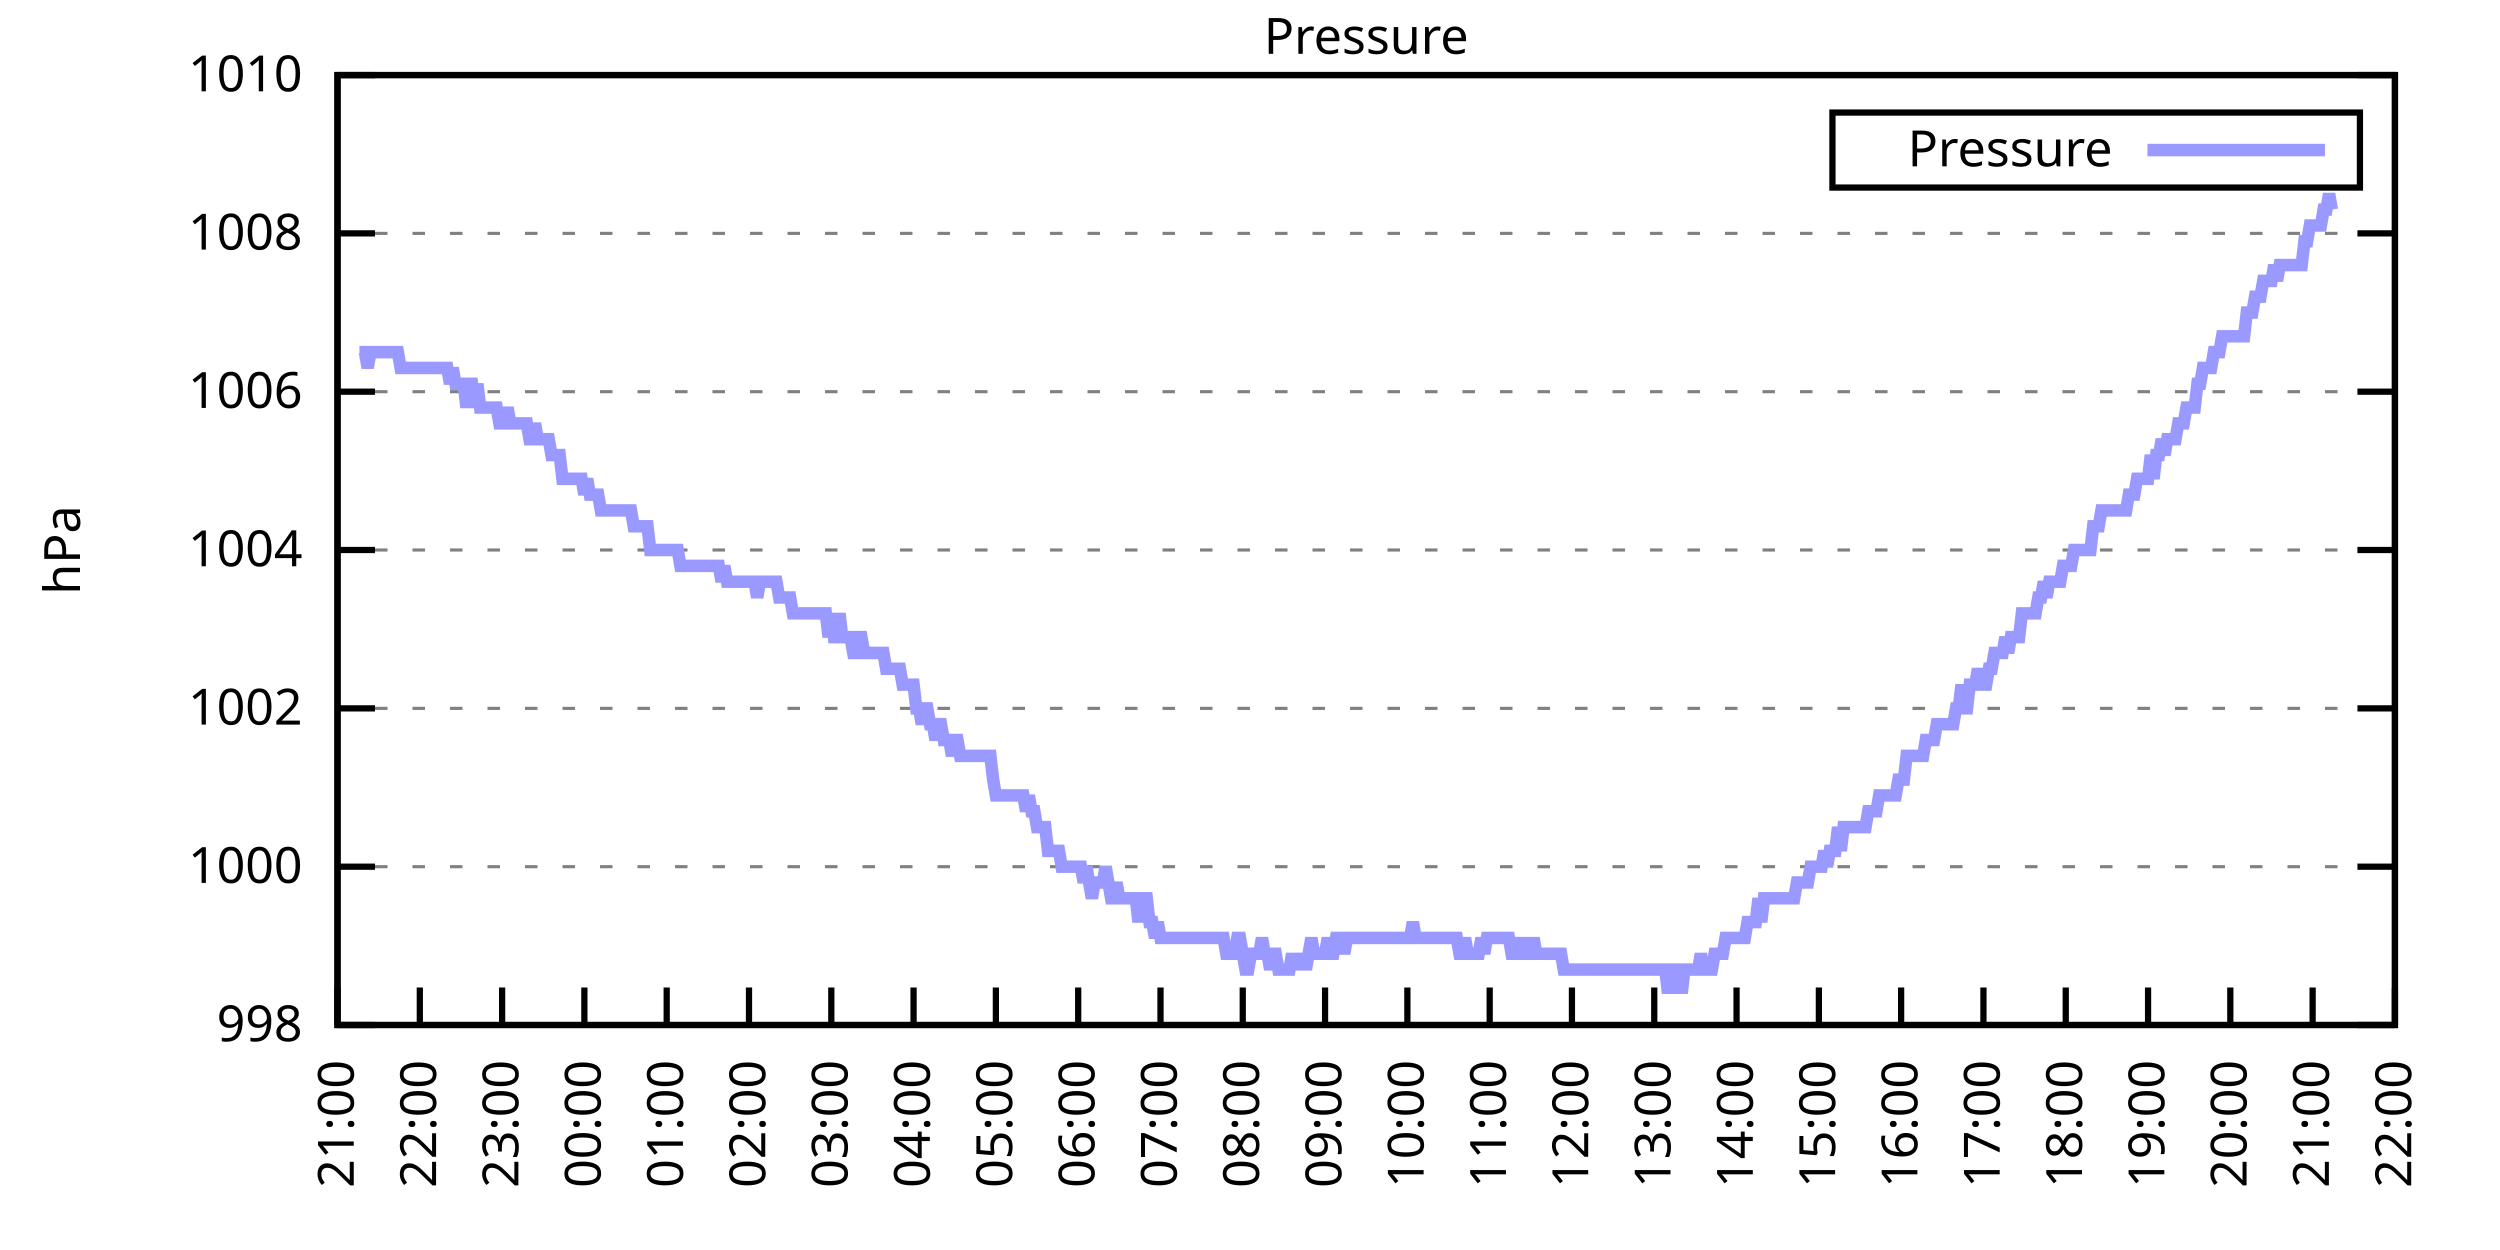
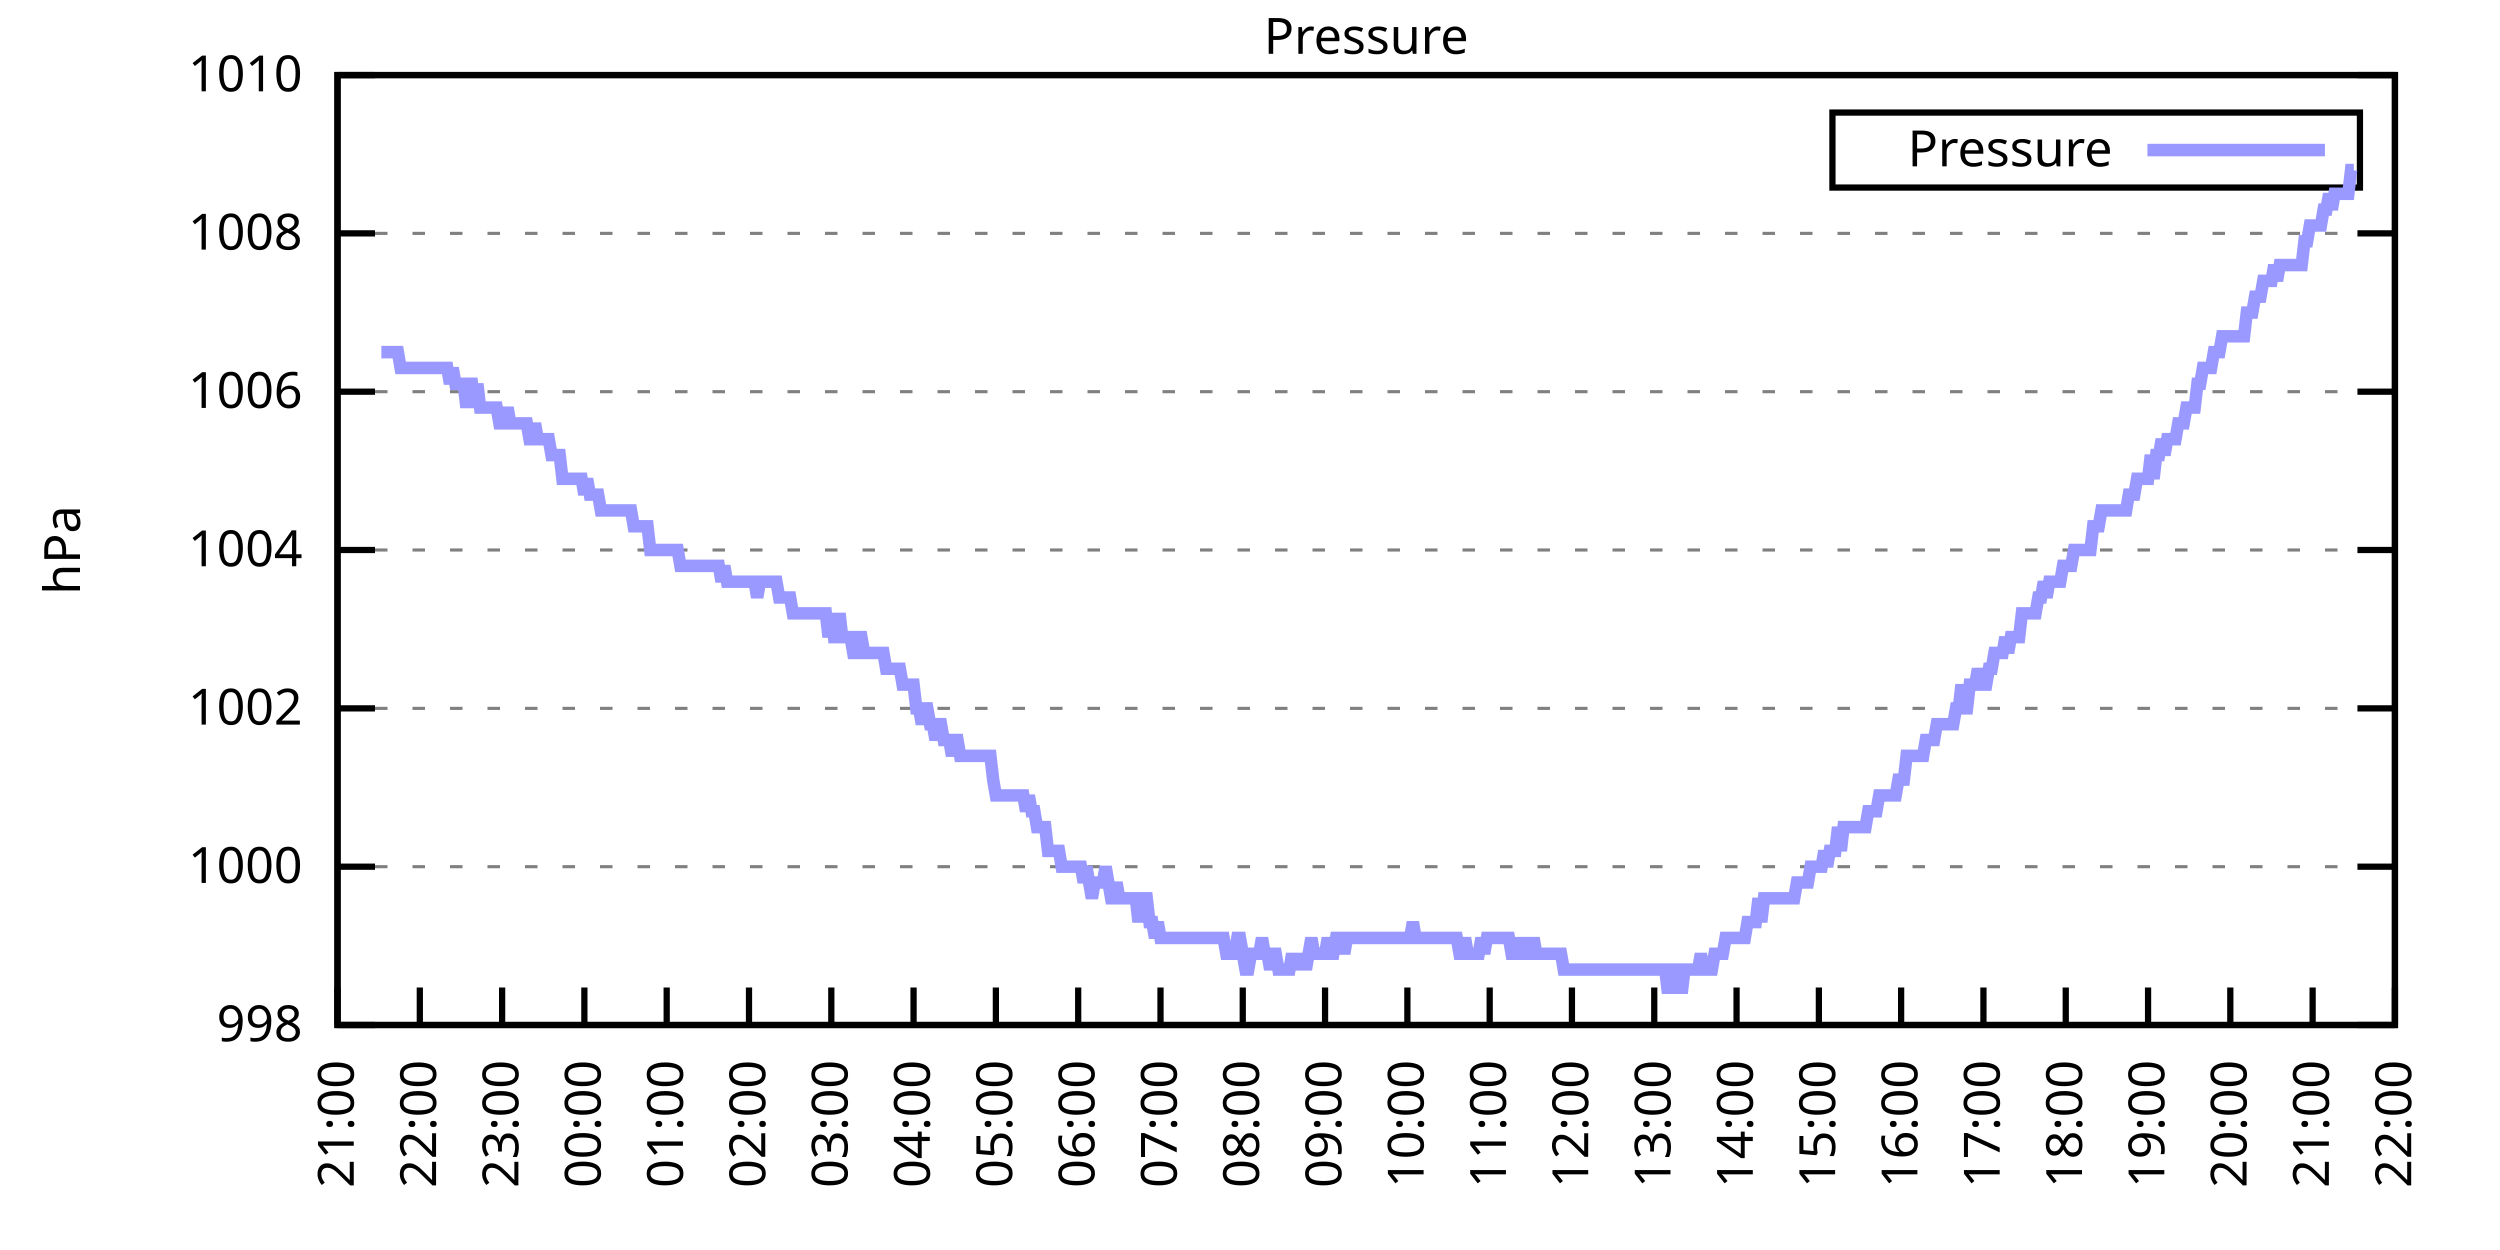
<svg xmlns="http://www.w3.org/2000/svg" xmlns:xlink="http://www.w3.org/1999/xlink" width="400" height="200" viewBox="0 0 400 200">
  <g id="gnuplot_canvas">
    <rect x="0" y="0" width="400" height="200" fill="none" />
    <defs>
      <circle id="gpDot" r="0.5" stroke-width="0.5" stroke="currentColor" />
      <path id="gpPt0" stroke-width="0.333" stroke="currentColor" d="M-1,0 h2 M0,-1 v2" />
      <path id="gpPt1" stroke-width="0.333" stroke="currentColor" d="M-1,-1 L1,1 M1,-1 L-1,1" />
      <path id="gpPt2" stroke-width="0.333" stroke="currentColor" d="M-1,0 L1,0 M0,-1 L0,1 M-1,-1 L1,1 M-1,1 L1,-1" />
      <rect id="gpPt3" stroke-width="0.333" stroke="currentColor" x="-1" y="-1" width="2" height="2" />
      <rect id="gpPt4" stroke-width="0.333" stroke="currentColor" fill="currentColor" x="-1" y="-1" width="2" height="2" />
      <circle id="gpPt5" stroke-width="0.333" stroke="currentColor" cx="0" cy="0" r="1" />
      <use xlink:href="#gpPt5" id="gpPt6" fill="currentColor" stroke="none" />
      <path id="gpPt7" stroke-width="0.333" stroke="currentColor" d="M0,-1.33 L-1.33,0.67 L1.33,0.67 z" />
      <use xlink:href="#gpPt7" id="gpPt8" fill="currentColor" stroke="none" />
      <use xlink:href="#gpPt7" id="gpPt9" stroke="currentColor" transform="rotate(180)" />
      <use xlink:href="#gpPt9" id="gpPt10" fill="currentColor" stroke="none" />
      <use xlink:href="#gpPt3" id="gpPt11" stroke="currentColor" transform="rotate(45)" />
      <use xlink:href="#gpPt11" id="gpPt12" fill="currentColor" stroke="none" />
      <path id="gpPt13" stroke-width="0.333" stroke="currentColor" d="M0,1.330 L1.265,0.411 L0.782,-1.067 L-0.782,-1.076 L-1.265,0.411 z" />
      <use xlink:href="#gpPt13" id="gpPt14" fill="currentColor" stroke="none" />
      <filter id="textbox" filterUnits="objectBoundingBox" x="0" y="0" height="1" width="1">
        <feFlood flood-color="white" flood-opacity="1" result="bgnd" />
        <feComposite in="SourceGraphic" in2="bgnd" operator="atop" />
      </filter>
      <filter id="greybox" filterUnits="objectBoundingBox" x="0" y="0" height="1" width="1">
        <feFlood flood-color="lightgrey" flood-opacity="1" result="grey" />
        <feComposite in="SourceGraphic" in2="grey" operator="atop" />
      </filter>
    </defs>
    <g fill="none" color="white" stroke="currentColor" stroke-width="1.00" stroke-linecap="butt" stroke-linejoin="miter">
</g>
    <g fill="none" color="black" stroke="currentColor" stroke-width="1.00" stroke-linecap="butt" stroke-linejoin="miter">
      <g stroke="none" shape-rendering="crispEdges">
        <polygon fill="rgb(255, 255, 255)" points="54.00,164.00 383.18,164.00 383.18,12.02 54.00,12.02 " />
      </g>
    </g>
    <g fill="none" color="black" stroke="currentColor" stroke-width="1.00" stroke-linecap="butt" stroke-linejoin="miter">
</g>
    <g fill="none" color="black" stroke="black" stroke-width="0.50" stroke-linecap="butt" stroke-linejoin="miter">
</g>
    <g fill="none" color="gray" stroke="currentColor" stroke-width="0.50" stroke-linecap="butt" stroke-linejoin="miter">
      <path stroke="gray" stroke-dasharray="2,4" class="gridline" d="M54.00,164.00 L383.19,164.00  " />
    </g>
    <g fill="none" color="gray" stroke="gray" stroke-width="1.00" stroke-linecap="butt" stroke-linejoin="miter">
</g>
    <g fill="none" color="black" stroke="currentColor" stroke-width="1.00" stroke-linecap="butt" stroke-linejoin="miter">
      <path stroke="black" d="M54.00,164.00 L60.00,164.00 M383.19,164.00 L377.19,164.00  " />
      <g transform="translate(48.40,166.60)" stroke="none" fill="black" font-family="Sans" font-size="8.00" text-anchor="end">
        <text>
          <tspan font-family="Sans"> 998</tspan>
        </text>
      </g>
    </g>
    <g fill="none" color="black" stroke="currentColor" stroke-width="1.00" stroke-linecap="butt" stroke-linejoin="miter">
</g>
    <g fill="none" color="black" stroke="black" stroke-width="0.50" stroke-linecap="butt" stroke-linejoin="miter">
</g>
    <g fill="none" color="gray" stroke="currentColor" stroke-width="0.50" stroke-linecap="butt" stroke-linejoin="miter">
      <path stroke="gray" stroke-dasharray="2,4" class="gridline" d="M54.00,138.67 L383.19,138.67  " />
    </g>
    <g fill="none" color="gray" stroke="gray" stroke-width="1.00" stroke-linecap="butt" stroke-linejoin="miter">
</g>
    <g fill="none" color="black" stroke="currentColor" stroke-width="1.00" stroke-linecap="butt" stroke-linejoin="miter">
      <path stroke="black" d="M54.00,138.67 L60.00,138.67 M383.19,138.67 L377.19,138.67  " />
      <g transform="translate(48.40,141.27)" stroke="none" fill="black" font-family="Sans" font-size="8.00" text-anchor="end">
        <text>
          <tspan font-family="Sans"> 1000</tspan>
        </text>
      </g>
    </g>
    <g fill="none" color="black" stroke="currentColor" stroke-width="1.00" stroke-linecap="butt" stroke-linejoin="miter">
</g>
    <g fill="none" color="black" stroke="black" stroke-width="0.50" stroke-linecap="butt" stroke-linejoin="miter">
</g>
    <g fill="none" color="gray" stroke="currentColor" stroke-width="0.50" stroke-linecap="butt" stroke-linejoin="miter">
      <path stroke="gray" stroke-dasharray="2,4" class="gridline" d="M54.00,113.34 L383.19,113.34  " />
    </g>
    <g fill="none" color="gray" stroke="gray" stroke-width="1.00" stroke-linecap="butt" stroke-linejoin="miter">
</g>
    <g fill="none" color="black" stroke="currentColor" stroke-width="1.00" stroke-linecap="butt" stroke-linejoin="miter">
      <path stroke="black" d="M54.00,113.34 L60.00,113.34 M383.19,113.34 L377.19,113.34  " />
      <g transform="translate(48.40,115.94)" stroke="none" fill="black" font-family="Sans" font-size="8.00" text-anchor="end">
        <text>
          <tspan font-family="Sans"> 1002</tspan>
        </text>
      </g>
    </g>
    <g fill="none" color="black" stroke="currentColor" stroke-width="1.00" stroke-linecap="butt" stroke-linejoin="miter">
</g>
    <g fill="none" color="black" stroke="black" stroke-width="0.50" stroke-linecap="butt" stroke-linejoin="miter">
</g>
    <g fill="none" color="gray" stroke="currentColor" stroke-width="0.50" stroke-linecap="butt" stroke-linejoin="miter">
      <path stroke="gray" stroke-dasharray="2,4" class="gridline" d="M54.00,88.00 L383.19,88.00  " />
    </g>
    <g fill="none" color="gray" stroke="gray" stroke-width="1.00" stroke-linecap="butt" stroke-linejoin="miter">
</g>
    <g fill="none" color="black" stroke="currentColor" stroke-width="1.00" stroke-linecap="butt" stroke-linejoin="miter">
      <path stroke="black" d="M54.00,88.00 L60.00,88.00 M383.19,88.00 L377.19,88.00  " />
      <g transform="translate(48.40,90.60)" stroke="none" fill="black" font-family="Sans" font-size="8.00" text-anchor="end">
        <text>
          <tspan font-family="Sans"> 1004</tspan>
        </text>
      </g>
    </g>
    <g fill="none" color="black" stroke="currentColor" stroke-width="1.00" stroke-linecap="butt" stroke-linejoin="miter">
</g>
    <g fill="none" color="black" stroke="black" stroke-width="0.50" stroke-linecap="butt" stroke-linejoin="miter">
</g>
    <g fill="none" color="gray" stroke="currentColor" stroke-width="0.50" stroke-linecap="butt" stroke-linejoin="miter">
      <path stroke="gray" stroke-dasharray="2,4" class="gridline" d="M54.00,62.67 L383.19,62.67  " />
    </g>
    <g fill="none" color="gray" stroke="gray" stroke-width="1.00" stroke-linecap="butt" stroke-linejoin="miter">
</g>
    <g fill="none" color="black" stroke="currentColor" stroke-width="1.00" stroke-linecap="butt" stroke-linejoin="miter">
      <path stroke="black" d="M54.00,62.67 L60.00,62.67 M383.19,62.67 L377.19,62.67  " />
      <g transform="translate(48.40,65.27)" stroke="none" fill="black" font-family="Sans" font-size="8.00" text-anchor="end">
        <text>
          <tspan font-family="Sans"> 1006</tspan>
        </text>
      </g>
    </g>
    <g fill="none" color="black" stroke="currentColor" stroke-width="1.00" stroke-linecap="butt" stroke-linejoin="miter">
</g>
    <g fill="none" color="black" stroke="black" stroke-width="0.50" stroke-linecap="butt" stroke-linejoin="miter">
</g>
    <g fill="none" color="gray" stroke="currentColor" stroke-width="0.50" stroke-linecap="butt" stroke-linejoin="miter">
      <path stroke="gray" stroke-dasharray="2,4" class="gridline" d="M54.00,37.34 L383.19,37.34  " />
    </g>
    <g fill="none" color="gray" stroke="gray" stroke-width="1.00" stroke-linecap="butt" stroke-linejoin="miter">
</g>
    <g fill="none" color="black" stroke="currentColor" stroke-width="1.00" stroke-linecap="butt" stroke-linejoin="miter">
      <path stroke="black" d="M54.00,37.34 L60.00,37.34 M383.19,37.34 L377.19,37.34  " />
      <g transform="translate(48.40,39.94)" stroke="none" fill="black" font-family="Sans" font-size="8.00" text-anchor="end">
        <text>
          <tspan font-family="Sans"> 1008</tspan>
        </text>
      </g>
    </g>
    <g fill="none" color="black" stroke="currentColor" stroke-width="1.00" stroke-linecap="butt" stroke-linejoin="miter">
</g>
    <g fill="none" color="black" stroke="black" stroke-width="0.50" stroke-linecap="butt" stroke-linejoin="miter">
</g>
    <g fill="none" color="gray" stroke="currentColor" stroke-width="0.50" stroke-linecap="butt" stroke-linejoin="miter">
      <path stroke="gray" stroke-dasharray="2,4" class="gridline" d="M54.00,12.01 L383.19,12.01  " />
    </g>
    <g fill="none" color="gray" stroke="gray" stroke-width="1.00" stroke-linecap="butt" stroke-linejoin="miter">
</g>
    <g fill="none" color="black" stroke="currentColor" stroke-width="1.00" stroke-linecap="butt" stroke-linejoin="miter">
      <path stroke="black" d="M54.00,12.01 L60.00,12.01 M383.19,12.01 L377.19,12.01  " />
      <g transform="translate(48.40,14.61)" stroke="none" fill="black" font-family="Sans" font-size="8.00" text-anchor="end">
        <text>
          <tspan font-family="Sans"> 1010</tspan>
        </text>
      </g>
    </g>
    <g fill="none" color="black" stroke="currentColor" stroke-width="1.00" stroke-linecap="butt" stroke-linejoin="miter">
      <path stroke="black" d="M54.00,164.00 L54.00,158.00  " />
      <g transform="translate(56.60,169.60) rotate(270.00)" stroke="none" fill="black" font-family="Sans" font-size="8.00" text-anchor="end">
        <text>
          <tspan font-family="Sans">21:00</tspan>
        </text>
      </g>
    </g>
    <g fill="none" color="black" stroke="currentColor" stroke-width="1.00" stroke-linecap="butt" stroke-linejoin="miter">
      <path stroke="black" d="M67.17,164.00 L67.17,158.00  " />
      <g transform="translate(69.77,169.60) rotate(270.00)" stroke="none" fill="black" font-family="Sans" font-size="8.00" text-anchor="end">
        <text>
          <tspan font-family="Sans">22:00</tspan>
        </text>
      </g>
    </g>
    <g fill="none" color="black" stroke="currentColor" stroke-width="1.00" stroke-linecap="butt" stroke-linejoin="miter">
      <path stroke="black" d="M80.34,164.00 L80.34,158.00  " />
      <g transform="translate(82.94,169.60) rotate(270.00)" stroke="none" fill="black" font-family="Sans" font-size="8.00" text-anchor="end">
        <text>
          <tspan font-family="Sans">23:00</tspan>
        </text>
      </g>
    </g>
    <g fill="none" color="black" stroke="currentColor" stroke-width="1.00" stroke-linecap="butt" stroke-linejoin="miter">
      <path stroke="black" d="M93.50,164.00 L93.50,158.00  " />
      <g transform="translate(96.10,169.60) rotate(270.00)" stroke="none" fill="black" font-family="Sans" font-size="8.00" text-anchor="end">
        <text>
          <tspan font-family="Sans">00:00</tspan>
        </text>
      </g>
    </g>
    <g fill="none" color="black" stroke="currentColor" stroke-width="1.00" stroke-linecap="butt" stroke-linejoin="miter">
      <path stroke="black" d="M106.67,164.00 L106.67,158.00  " />
      <g transform="translate(109.27,169.60) rotate(270.00)" stroke="none" fill="black" font-family="Sans" font-size="8.00" text-anchor="end">
        <text>
          <tspan font-family="Sans">01:00</tspan>
        </text>
      </g>
    </g>
    <g fill="none" color="black" stroke="currentColor" stroke-width="1.00" stroke-linecap="butt" stroke-linejoin="miter">
      <path stroke="black" d="M119.84,164.00 L119.84,158.00  " />
      <g transform="translate(122.44,169.60) rotate(270.00)" stroke="none" fill="black" font-family="Sans" font-size="8.00" text-anchor="end">
        <text>
          <tspan font-family="Sans">02:00</tspan>
        </text>
      </g>
    </g>
    <g fill="none" color="black" stroke="currentColor" stroke-width="1.00" stroke-linecap="butt" stroke-linejoin="miter">
      <path stroke="black" d="M133.01,164.00 L133.01,158.00  " />
      <g transform="translate(135.61,169.60) rotate(270.00)" stroke="none" fill="black" font-family="Sans" font-size="8.00" text-anchor="end">
        <text>
          <tspan font-family="Sans">03:00</tspan>
        </text>
      </g>
    </g>
    <g fill="none" color="black" stroke="currentColor" stroke-width="1.00" stroke-linecap="butt" stroke-linejoin="miter">
      <path stroke="black" d="M146.17,164.00 L146.17,158.00  " />
      <g transform="translate(148.77,169.60) rotate(270.00)" stroke="none" fill="black" font-family="Sans" font-size="8.00" text-anchor="end">
        <text>
          <tspan font-family="Sans">04:00</tspan>
        </text>
      </g>
    </g>
    <g fill="none" color="black" stroke="currentColor" stroke-width="1.00" stroke-linecap="butt" stroke-linejoin="miter">
      <path stroke="black" d="M159.34,164.00 L159.34,158.00  " />
      <g transform="translate(161.94,169.60) rotate(270.00)" stroke="none" fill="black" font-family="Sans" font-size="8.00" text-anchor="end">
        <text>
          <tspan font-family="Sans">05:00</tspan>
        </text>
      </g>
    </g>
    <g fill="none" color="black" stroke="currentColor" stroke-width="1.00" stroke-linecap="butt" stroke-linejoin="miter">
      <path stroke="black" d="M172.51,164.00 L172.51,158.00  " />
      <g transform="translate(175.11,169.60) rotate(270.00)" stroke="none" fill="black" font-family="Sans" font-size="8.00" text-anchor="end">
        <text>
          <tspan font-family="Sans">06:00</tspan>
        </text>
      </g>
    </g>
    <g fill="none" color="black" stroke="currentColor" stroke-width="1.00" stroke-linecap="butt" stroke-linejoin="miter">
      <path stroke="black" d="M185.68,164.00 L185.68,158.00  " />
      <g transform="translate(188.28,169.60) rotate(270.00)" stroke="none" fill="black" font-family="Sans" font-size="8.00" text-anchor="end">
        <text>
          <tspan font-family="Sans">07:00</tspan>
        </text>
      </g>
    </g>
    <g fill="none" color="black" stroke="currentColor" stroke-width="1.00" stroke-linecap="butt" stroke-linejoin="miter">
      <path stroke="black" d="M198.84,164.00 L198.84,158.00  " />
      <g transform="translate(201.44,169.60) rotate(270.00)" stroke="none" fill="black" font-family="Sans" font-size="8.00" text-anchor="end">
        <text>
          <tspan font-family="Sans">08:00</tspan>
        </text>
      </g>
    </g>
    <g fill="none" color="black" stroke="currentColor" stroke-width="1.00" stroke-linecap="butt" stroke-linejoin="miter">
      <path stroke="black" d="M212.01,164.00 L212.01,158.00  " />
      <g transform="translate(214.61,169.60) rotate(270.00)" stroke="none" fill="black" font-family="Sans" font-size="8.00" text-anchor="end">
        <text>
          <tspan font-family="Sans">09:00</tspan>
        </text>
      </g>
    </g>
    <g fill="none" color="black" stroke="currentColor" stroke-width="1.00" stroke-linecap="butt" stroke-linejoin="miter">
      <path stroke="black" d="M225.18,164.00 L225.18,158.00  " />
      <g transform="translate(227.78,169.60) rotate(270.00)" stroke="none" fill="black" font-family="Sans" font-size="8.00" text-anchor="end">
        <text>
          <tspan font-family="Sans">10:00</tspan>
        </text>
      </g>
    </g>
    <g fill="none" color="black" stroke="currentColor" stroke-width="1.00" stroke-linecap="butt" stroke-linejoin="miter">
      <path stroke="black" d="M238.35,164.00 L238.35,158.00  " />
      <g transform="translate(240.95,169.60) rotate(270.00)" stroke="none" fill="black" font-family="Sans" font-size="8.00" text-anchor="end">
        <text>
          <tspan font-family="Sans">11:00</tspan>
        </text>
      </g>
    </g>
    <g fill="none" color="black" stroke="currentColor" stroke-width="1.00" stroke-linecap="butt" stroke-linejoin="miter">
      <path stroke="black" d="M251.51,164.00 L251.51,158.00  " />
      <g transform="translate(254.11,169.60) rotate(270.00)" stroke="none" fill="black" font-family="Sans" font-size="8.00" text-anchor="end">
        <text>
          <tspan font-family="Sans">12:00</tspan>
        </text>
      </g>
    </g>
    <g fill="none" color="black" stroke="currentColor" stroke-width="1.00" stroke-linecap="butt" stroke-linejoin="miter">
      <path stroke="black" d="M264.68,164.00 L264.68,158.00  " />
      <g transform="translate(267.28,169.60) rotate(270.00)" stroke="none" fill="black" font-family="Sans" font-size="8.00" text-anchor="end">
        <text>
          <tspan font-family="Sans">13:00</tspan>
        </text>
      </g>
    </g>
    <g fill="none" color="black" stroke="currentColor" stroke-width="1.00" stroke-linecap="butt" stroke-linejoin="miter">
      <path stroke="black" d="M277.85,164.00 L277.85,158.00  " />
      <g transform="translate(280.45,169.60) rotate(270.00)" stroke="none" fill="black" font-family="Sans" font-size="8.00" text-anchor="end">
        <text>
          <tspan font-family="Sans">14:00</tspan>
        </text>
      </g>
    </g>
    <g fill="none" color="black" stroke="currentColor" stroke-width="1.00" stroke-linecap="butt" stroke-linejoin="miter">
      <path stroke="black" d="M291.02,164.00 L291.02,158.00  " />
      <g transform="translate(293.62,169.60) rotate(270.00)" stroke="none" fill="black" font-family="Sans" font-size="8.00" text-anchor="end">
        <text>
          <tspan font-family="Sans">15:00</tspan>
        </text>
      </g>
    </g>
    <g fill="none" color="black" stroke="currentColor" stroke-width="1.00" stroke-linecap="butt" stroke-linejoin="miter">
      <path stroke="black" d="M304.18,164.00 L304.18,158.00  " />
      <g transform="translate(306.78,169.60) rotate(270.00)" stroke="none" fill="black" font-family="Sans" font-size="8.00" text-anchor="end">
        <text>
          <tspan font-family="Sans">16:00</tspan>
        </text>
      </g>
    </g>
    <g fill="none" color="black" stroke="currentColor" stroke-width="1.00" stroke-linecap="butt" stroke-linejoin="miter">
      <path stroke="black" d="M317.35,164.00 L317.35,158.00  " />
      <g transform="translate(319.95,169.60) rotate(270.00)" stroke="none" fill="black" font-family="Sans" font-size="8.00" text-anchor="end">
        <text>
          <tspan font-family="Sans">17:00</tspan>
        </text>
      </g>
    </g>
    <g fill="none" color="black" stroke="currentColor" stroke-width="1.00" stroke-linecap="butt" stroke-linejoin="miter">
      <path stroke="black" d="M330.52,164.00 L330.52,158.00  " />
      <g transform="translate(333.12,169.60) rotate(270.00)" stroke="none" fill="black" font-family="Sans" font-size="8.00" text-anchor="end">
        <text>
          <tspan font-family="Sans">18:00</tspan>
        </text>
      </g>
    </g>
    <g fill="none" color="black" stroke="currentColor" stroke-width="1.00" stroke-linecap="butt" stroke-linejoin="miter">
      <path stroke="black" d="M343.69,164.00 L343.69,158.00  " />
      <g transform="translate(346.29,169.60) rotate(270.00)" stroke="none" fill="black" font-family="Sans" font-size="8.00" text-anchor="end">
        <text>
          <tspan font-family="Sans">19:00</tspan>
        </text>
      </g>
    </g>
    <g fill="none" color="black" stroke="currentColor" stroke-width="1.00" stroke-linecap="butt" stroke-linejoin="miter">
      <path stroke="black" d="M356.85,164.00 L356.85,158.00  " />
      <g transform="translate(359.45,169.60) rotate(270.00)" stroke="none" fill="black" font-family="Sans" font-size="8.00" text-anchor="end">
        <text>
          <tspan font-family="Sans">20:00</tspan>
        </text>
      </g>
    </g>
    <g fill="none" color="black" stroke="currentColor" stroke-width="1.00" stroke-linecap="butt" stroke-linejoin="miter">
      <path stroke="black" d="M370.02,164.00 L370.02,158.00  " />
      <g transform="translate(372.62,169.60) rotate(270.00)" stroke="none" fill="black" font-family="Sans" font-size="8.00" text-anchor="end">
        <text>
          <tspan font-family="Sans">21:00</tspan>
        </text>
      </g>
    </g>
    <g fill="none" color="black" stroke="currentColor" stroke-width="1.00" stroke-linecap="butt" stroke-linejoin="miter">
      <path stroke="black" d="M383.19,164.00 L383.19,158.00  " />
      <g transform="translate(385.79,169.60) rotate(270.00)" stroke="none" fill="black" font-family="Sans" font-size="8.00" text-anchor="end">
        <text>
          <tspan font-family="Sans">22:00</tspan>
        </text>
      </g>
    </g>
    <g fill="none" color="black" stroke="currentColor" stroke-width="1.00" stroke-linecap="butt" stroke-linejoin="miter">
</g>
    <g fill="none" color="black" stroke="currentColor" stroke-width="1.00" stroke-linecap="butt" stroke-linejoin="miter">
      <path stroke="black" d="M54.00,12.01 L54.00,164.00 L383.19,164.00 L383.19,12.01 L54.00,12.01 Z  " />
    </g>
    <g fill="none" color="black" stroke="currentColor" stroke-width="1.00" stroke-linecap="butt" stroke-linejoin="miter">
</g>
    <g fill="none" color="black" stroke="currentColor" stroke-width="1.00" stroke-linecap="butt" stroke-linejoin="miter">
      <path stroke="black" d="M293.19,30.01 L293.19,18.01 L377.59,18.01 L377.59,30.01 L293.19,30.01 Z  " />
    </g>
    <g id="Pressure_plot_1">
      <g fill="none" color="white" stroke="black" stroke-width="2.00" stroke-linecap="butt" stroke-linejoin="miter">
</g>
      <g fill="none" color="black" stroke="currentColor" stroke-width="2.00" stroke-linecap="butt" stroke-linejoin="miter">
        <g transform="translate(337.99,26.61)" stroke="none" fill="black" font-family="Sans" font-size="8.00" text-anchor="end">
          <text>
            <tspan font-family="Sans">Pressure</tspan>
          </text>
        </g>
      </g>
      <g fill="none" color="black" stroke="currentColor" stroke-width="2.00" stroke-linecap="butt" stroke-linejoin="miter">
-         <path stroke="rgb(153, 153, 255)" d="M343.59,24.01 L371.99,24.01 M57.51,56.34 L57.95,56.34 L58.39,56.34 L58.83,58.87 L59.27,56.34 L59.71,56.34   L60.14,56.34 L60.58,56.34 L61.02,56.34 L61.46,56.34 L61.90,56.34 L62.34,56.34 L62.78,56.34 L63.22,56.34   L63.66,56.34 L64.10,58.87 L64.53,58.87 L64.97,58.87 L65.41,58.87 L65.85,58.87 L66.29,58.87 L66.73,58.87   L67.17,58.87 L67.61,58.87 L68.05,58.87 L68.48,58.87 L68.92,58.87 L69.36,58.87 L69.80,58.87 L70.24,58.87   L70.68,58.87 L71.12,58.87 L71.56,58.87 L72.00,61.41 L72.43,58.87 L72.87,61.41 L73.31,61.41 L73.75,61.41   L74.19,61.41 L74.63,65.21 L75.07,61.41 L75.51,61.41 L75.95,65.21 L76.38,61.41 L76.82,65.21 L77.26,65.21   L77.70,65.21 L78.14,65.21 L78.58,65.21 L79.02,65.21 L79.46,65.21 L79.90,67.74 L80.34,67.74 L80.77,67.74   L81.21,65.21 L81.65,67.74 L82.09,67.74 L82.53,67.74 L82.97,67.74 L83.41,67.74 L83.85,67.74 L84.29,67.74   L84.72,70.27 L85.16,70.27 L85.60,67.74 L86.04,70.27 L86.48,70.27 L86.92,70.27 L87.36,70.27 L87.80,70.27   L88.24,72.81 L88.67,72.81 L89.11,72.81 L89.55,72.81 L89.99,76.61 L90.43,76.61 L90.87,76.61 L91.31,76.61   L91.75,76.61 L92.19,76.61 L92.62,76.61 L93.06,76.61 L93.50,79.14 L93.94,76.61 L94.38,79.14 L94.82,79.14   L95.26,79.14 L95.70,79.14 L96.14,81.67 L96.58,81.67 L97.01,81.67 L97.45,81.67 L97.89,81.67 L98.33,81.67   L98.77,81.67 L99.21,81.67 L99.65,81.67 L100.09,81.67 L100.53,81.67 L100.96,81.67 L101.40,84.21 L101.84,84.21   L102.28,84.21 L102.72,84.21 L103.16,84.21 L103.60,84.21 L104.04,88.00 L104.48,88.00 L104.91,88.00 L105.35,88.00   L105.79,88.00 L106.23,88.00 L106.67,88.00 L107.11,88.00 L107.55,88.00 L107.99,88.00 L108.43,88.00 L108.87,90.54   L109.30,90.54 L109.74,90.54 L110.18,90.54 L110.62,90.54 L111.06,90.54 L111.50,90.54 L111.94,90.54 L112.38,90.54   L112.82,90.54 L113.25,90.54 L113.69,90.54 L114.13,90.54 L114.57,90.54 L115.01,90.54 L115.45,93.07 L115.89,90.54   L116.33,93.07 L116.77,93.07 L117.20,93.07 L117.64,93.07 L118.08,93.07 L118.52,93.07 L118.96,93.07 L119.40,93.07   L119.84,93.07 L120.28,93.07 L120.72,93.07 L121.15,95.60 L121.59,93.07 L122.03,93.07 L122.47,93.07 L122.91,93.07   L123.35,93.07 L123.79,93.07 L124.23,93.07 L124.67,95.60 L125.11,95.60 L125.54,95.60 L125.98,95.60 L126.42,95.60   L126.86,98.14 L127.30,98.14 L127.74,98.14 L128.18,98.14 L128.62,98.14 L129.06,98.14 L129.49,98.14 L129.93,98.14   L130.37,98.14 L130.81,98.14 L131.25,98.14 L131.69,98.14 L132.13,98.14 L132.57,101.94 L133.01,98.14 L133.44,101.94   L133.88,101.94 L134.32,98.14 L134.76,101.94 L135.20,101.94 L135.64,101.94 L136.08,101.94 L136.52,104.47 L136.96,104.47   L137.39,101.94 L137.83,101.94 L138.27,104.47 L138.71,104.47 L139.15,104.47 L139.59,104.47 L140.03,104.47 L140.47,104.47   L140.91,104.47 L141.35,104.47 L141.78,107.00 L142.22,107.00 L142.66,107.00 L143.10,107.00 L143.54,107.00 L143.98,107.00   L144.42,109.54 L144.86,109.54 L145.30,109.54 L145.73,109.54 L146.17,109.54 L146.61,113.34 L147.05,113.34 L147.49,115.87   L147.93,113.34 L148.37,113.34 L148.81,115.87 L149.25,115.87 L149.68,118.40 L150.12,115.87 L150.56,115.87 L151.00,118.40   L151.44,118.40 L151.88,118.40 L152.32,120.94 L152.76,118.40 L153.20,118.40 L153.63,120.94 L154.07,120.94 L154.51,120.94   L154.95,120.94 L155.39,120.94 L155.83,120.94 L156.27,120.94 L156.71,120.94 L157.15,120.94 L157.59,120.94 L158.02,120.94   L158.46,120.94 L158.90,124.74 L159.34,127.27 L159.78,127.27 L160.22,127.27 L160.66,127.27 L161.10,127.27 L161.54,127.27   L161.97,127.27 L162.41,127.27 L162.85,127.27 L163.29,127.27 L163.73,127.27 L164.17,129.80 L164.61,127.27 L165.05,129.80   L165.49,129.80 L165.92,132.34 L166.36,132.34 L166.80,132.34 L167.24,132.34 L167.68,136.14 L168.12,136.14 L168.56,136.14   L169.00,136.14 L169.44,136.14 L169.87,138.67 L170.31,138.67 L170.75,138.67 L171.19,138.67 L171.63,138.67 L172.07,138.67   L172.51,138.67 L172.95,138.67 L173.39,141.20 L173.83,138.67 L174.26,141.20 L174.70,143.73 L175.14,141.20 L175.58,141.20   L176.02,141.20 L176.46,141.20 L176.90,138.67 L177.34,141.20 L177.78,143.73 L178.21,143.73 L178.65,141.20 L179.09,143.73   L179.53,143.73 L179.97,143.73 L180.41,143.73 L180.85,143.73 L181.29,143.73 L181.73,143.73 L182.16,147.53 L182.60,143.73   L183.04,143.73 L183.48,143.73 L183.92,147.53 L184.36,147.53 L184.80,150.07 L185.24,147.53 L185.68,150.07 L186.11,150.07   L186.55,150.07 L186.99,150.07 L187.43,150.07 L187.87,150.07 L188.31,150.07 L188.75,150.07 L189.19,150.07 L189.63,150.07   L190.07,150.07 L190.50,150.07 L190.94,150.07 L191.38,150.07 L191.82,150.07 L192.26,150.07 L192.70,150.07 L193.14,150.07   L193.58,150.07 L194.02,150.07 L194.45,150.07 L194.89,150.07 L195.33,150.07 L195.77,150.07 L196.21,152.60 L196.65,152.60   L197.09,152.60 L197.53,152.60 L197.97,150.07 L198.40,150.07 L198.84,152.60 L199.28,155.13 L199.72,155.13 L200.16,152.60   L200.60,152.60 L201.04,152.60 L201.48,152.60 L201.92,150.07 L202.35,152.60 L202.79,152.60 L203.23,155.13 L203.67,152.60   L204.11,152.60 L204.55,155.13 L204.99,155.13 L205.43,155.13 L205.87,155.13 L206.31,155.13 L206.74,152.60 L207.18,155.13   L207.62,152.60 L208.06,155.13 L208.50,152.60 L208.94,155.13 L209.38,152.60 L209.82,150.07 L210.26,152.60 L210.69,152.60   L211.13,152.60 L211.57,152.60 L212.01,152.60 L212.45,150.07 L212.89,152.60 L213.33,152.60 L213.77,150.07 L214.21,150.07   L214.64,150.07 L215.08,152.60 L215.52,150.07 L215.96,150.07 L216.40,150.07 L216.84,150.07 L217.28,150.07 L217.72,150.07   L218.16,150.07 L218.60,150.07 L219.03,150.07 L219.47,150.07 L219.91,150.07 L220.35,150.07 L220.79,150.07 L221.23,150.07   L221.67,150.07 L222.11,150.07 L222.55,150.07 L222.98,150.07 L223.42,150.07 L223.86,150.07 L224.30,150.07 L224.74,150.07   L225.18,150.07 L225.62,150.07 L226.06,147.53 L226.50,150.07 L226.93,150.07 L227.37,150.07 L227.81,150.07 L228.25,150.07   L228.69,150.07 L229.13,150.07 L229.57,150.07 L230.01,150.07 L230.45,150.07 L230.88,150.07 L231.32,150.07 L231.76,150.07   L232.20,150.07 L232.64,150.07 L233.08,150.07 L233.52,152.60 L233.96,152.60 L234.40,150.07 L234.84,152.60 L235.27,152.60   L235.71,152.60 L236.15,152.60 L236.59,152.60 L237.03,150.07 L237.47,152.60 L237.91,150.07 L238.35,150.07 L238.79,150.07   L239.22,150.07 L239.66,150.07 L240.10,150.07 L240.54,150.07 L240.98,150.07 L241.42,150.07 L241.86,152.60 L242.30,152.60   L242.74,150.07 L243.17,152.60 L243.61,152.60 L244.05,150.07 L244.49,152.60 L244.93,152.60 L245.37,150.07 L245.81,152.60   L246.25,152.60 L246.69,152.60 L247.12,152.60 L247.56,152.60 L248.00,152.60 L248.44,152.60 L248.88,152.60 L249.32,152.60   L249.76,152.60 L250.20,155.13 L250.64,155.13 L251.08,155.13 L251.51,155.13 L251.95,155.13 L252.39,155.13 L252.83,155.13   L253.27,155.13 L253.71,155.13 L254.15,155.13 L254.59,155.13 L255.03,155.13 L255.46,155.13 L255.90,155.13 L256.34,155.13   L256.78,155.13 L257.22,155.13 L257.66,155.13 L258.10,155.13 L258.54,155.13 L258.98,155.13 L259.41,155.13 L259.85,155.13   L260.29,155.13 L260.73,155.13 L261.17,155.13 L261.61,155.13 L262.05,155.13 L262.49,155.13 L262.93,155.13 L263.36,155.13   L263.80,155.13 L264.24,155.13 L264.68,155.13 L265.12,155.13 L265.56,155.13 L266.00,155.13 L266.44,155.13 L266.88,158.93   L267.32,155.13 L267.75,158.93 L268.19,155.13 L268.63,155.13 L269.07,158.93 L269.51,155.13 L269.95,155.13 L270.39,155.13   L270.83,155.13 L271.27,155.13 L271.70,155.13 L272.14,152.60 L272.58,155.13 L273.02,155.13 L273.46,155.13 L273.90,155.13   L274.34,152.60 L274.78,152.60 L275.22,152.60 L275.65,152.60 L276.09,150.07 L276.53,150.07 L276.97,150.07 L277.41,150.07   L277.85,150.07 L278.29,150.07 L278.73,150.07 L279.17,150.07 L279.60,147.53 L280.04,147.53 L280.48,147.53 L280.92,147.53   L281.36,143.73 L281.80,147.53 L282.24,143.73 L282.68,143.73 L283.12,143.73 L283.56,143.73 L283.99,143.73 L284.43,143.73   L284.87,143.73 L285.31,143.73 L285.75,143.73 L286.19,143.73 L286.63,143.73 L287.07,143.73 L287.51,141.20 L287.94,141.20   L288.38,141.20 L288.82,141.20 L289.26,141.20 L289.70,138.67 L290.14,138.67 L290.58,138.67 L291.02,138.67 L291.46,138.67   L291.89,136.14 L292.33,138.67 L292.77,136.14 L293.21,136.14 L293.65,136.14 L294.09,132.34 L294.53,136.14 L294.97,132.34   L295.41,132.34 L295.84,132.34 L296.28,132.34 L296.72,132.34 L297.16,132.34 L297.60,132.34 L298.04,132.34 L298.48,132.34   L298.92,129.80 L299.36,129.80 L299.80,129.80 L300.23,129.80 L300.67,127.27 L301.11,127.27 L301.55,127.27 L301.99,127.27   L302.43,127.27 L302.87,127.27 L303.31,127.27 L303.75,124.74 L304.18,124.74 L304.62,124.74 L305.06,120.94 L305.50,120.94   L305.94,120.94 L306.38,120.94 L306.82,120.94 L307.26,120.94 L307.70,120.94 L308.13,118.40 L308.57,118.40 L309.01,118.40   L309.45,118.40 L309.89,115.87 L310.33,115.87 L310.77,115.87 L311.21,115.87 L311.65,115.87 L312.08,115.87 L312.52,115.87   L312.96,113.34 L313.40,113.34 L313.84,109.54 L314.28,113.34 L314.72,113.34 L315.16,109.54 L315.60,109.54 L316.04,109.54   L316.47,107.00 L316.91,109.54 L317.35,109.54 L317.79,109.54 L318.23,107.00 L318.67,107.00 L319.11,104.47 L319.55,104.47   L319.99,104.47 L320.42,104.47 L320.86,101.94 L321.30,104.47 L321.74,101.94 L322.18,101.94 L322.62,101.94 L323.06,101.94   L323.50,98.14 L323.94,98.14 L324.37,98.14 L324.81,98.14 L325.25,98.14 L325.69,98.14 L326.13,95.60 L326.57,95.60   L327.01,93.07 L327.45,95.60 L327.89,93.07 L328.33,93.07 L328.76,93.07 L329.20,93.07 L329.64,93.07 L330.08,90.54   L330.52,90.54 L330.96,90.54 L331.40,90.54 L331.84,88.00 L332.28,88.00 L332.71,88.00 L333.15,88.00 L333.59,88.00   L334.03,88.00 L334.47,88.00 L334.91,84.21 L335.35,84.21 L335.79,84.21 L336.23,81.67 L336.66,81.67 L337.10,81.67   L337.54,81.67 L337.98,81.67 L338.42,81.67 L338.86,81.67 L339.30,81.67 L339.74,81.67 L340.18,81.67 L340.61,79.14   L341.05,79.14 L341.49,79.14 L341.93,76.61 L342.37,76.61 L342.81,76.61 L343.25,76.61 L343.69,76.61 L344.13,72.81   L344.57,76.61 L345.00,72.81 L345.44,72.81 L345.88,70.27 L346.32,72.81 L346.76,70.27 L347.20,70.27 L347.64,70.27   L348.08,70.27 L348.52,67.74 L348.95,67.74 L349.39,67.74 L349.83,65.21 L350.27,65.21 L350.71,65.21 L351.15,65.21   L351.59,61.41 L352.03,61.41 L352.47,58.87 L352.90,58.87 L353.34,58.87 L353.78,58.87 L354.22,56.34 L354.66,56.34   L355.10,56.34 L355.54,53.81 L355.98,53.81 L356.42,53.81 L356.85,53.81 L357.29,53.81 L357.73,53.81 L358.17,53.81   L358.61,53.81 L359.05,53.81 L359.49,50.01 L359.93,50.01 L360.37,50.01 L360.81,47.47 L361.24,47.47 L361.68,47.47   L362.12,44.94 L362.56,44.94 L363.00,44.94 L363.44,44.94 L363.88,42.41 L364.32,44.94 L364.76,42.41 L365.19,42.41   L365.63,42.41 L366.07,42.41 L366.51,42.41 L366.95,42.41 L367.39,42.41 L367.83,42.41 L368.27,42.41 L368.71,38.61   L369.14,38.61 L369.58,36.08 L370.02,36.08 L370.46,36.08 L370.90,36.08 L371.34,36.08 L371.78,33.54 L372.22,33.54   L372.66,31.01 L373.09,33.54  " />
+         <path stroke="rgb(153, 153, 255)" d="M343.59,24.01 L371.99,24.01 M61.02,56.34 L61.46,56.34 L61.90,56.34 L62.34,56.34 L62.78,56.34 L63.22,56.34   L63.66,56.34 L64.10,58.87 L64.53,58.87 L64.97,58.87 L65.41,58.87 L65.85,58.87 L66.29,58.87 L66.73,58.87   L67.17,58.87 L67.61,58.87 L68.05,58.87 L68.48,58.87 L68.92,58.87 L69.36,58.87 L69.80,58.87 L70.24,58.87   L70.68,58.87 L71.12,58.87 L71.56,58.87 L72.00,61.41 L72.43,58.87 L72.87,61.41 L73.31,61.41 L73.75,61.41   L74.19,61.41 L74.63,65.21 L75.07,61.41 L75.51,61.41 L75.95,65.21 L76.38,61.41 L76.82,65.21 L77.26,65.21   L77.70,65.21 L78.14,65.21 L78.58,65.21 L79.02,65.21 L79.46,65.21 L79.90,67.74 L80.34,67.74 L80.77,67.74   L81.21,65.21 L81.65,67.74 L82.09,67.74 L82.53,67.74 L82.97,67.74 L83.41,67.74 L83.85,67.74 L84.29,67.74   L84.72,70.27 L85.16,70.27 L85.60,67.74 L86.04,70.27 L86.48,70.27 L86.92,70.27 L87.36,70.27 L87.80,70.27   L88.24,72.81 L88.67,72.81 L89.11,72.81 L89.55,72.81 L89.99,76.61 L90.43,76.61 L90.87,76.61 L91.31,76.61   L91.75,76.61 L92.19,76.61 L92.62,76.61 L93.06,76.61 L93.50,79.14 L93.94,76.61 L94.38,79.14 L94.82,79.14   L95.26,79.14 L95.70,79.14 L96.14,81.67 L96.58,81.67 L97.01,81.67 L97.45,81.67 L97.89,81.67 L98.33,81.67   L98.77,81.67 L99.21,81.67 L99.65,81.67 L100.09,81.67 L100.53,81.67 L100.96,81.67 L101.40,84.21 L101.84,84.21   L102.28,84.21 L102.72,84.21 L103.16,84.21 L103.60,84.21 L104.04,88.00 L104.48,88.00 L104.91,88.00 L105.35,88.00   L105.79,88.00 L106.23,88.00 L106.67,88.00 L107.11,88.00 L107.55,88.00 L107.99,88.00 L108.43,88.00 L108.87,90.54   L109.30,90.54 L109.74,90.54 L110.18,90.54 L110.62,90.54 L111.06,90.54 L111.50,90.54 L111.94,90.54 L112.38,90.54   L112.82,90.54 L113.25,90.54 L113.69,90.54 L114.13,90.54 L114.57,90.54 L115.01,90.54 L115.45,93.07 L115.89,90.54   L116.33,93.07 L116.77,93.07 L117.20,93.07 L117.64,93.07 L118.08,93.07 L118.52,93.07 L118.96,93.07 L119.40,93.07   L119.84,93.07 L120.28,93.07 L120.72,93.07 L121.15,95.60 L121.59,93.07 L122.03,93.07 L122.47,93.07 L122.91,93.07   L123.35,93.07 L123.79,93.07 L124.23,93.07 L124.67,95.60 L125.11,95.60 L125.54,95.60 L125.98,95.60 L126.42,95.60   L126.86,98.14 L127.30,98.14 L127.74,98.14 L128.18,98.14 L128.62,98.14 L129.06,98.14 L129.49,98.14 L129.93,98.14   L130.37,98.14 L130.81,98.14 L131.25,98.14 L131.69,98.14 L132.13,98.14 L132.57,101.94 L133.01,98.14 L133.44,101.94   L133.88,101.94 L134.32,98.14 L134.76,101.94 L135.20,101.94 L135.64,101.94 L136.08,101.94 L136.52,104.47 L136.96,104.47   L137.39,101.94 L137.83,101.94 L138.27,104.47 L138.71,104.47 L139.15,104.47 L139.59,104.47 L140.03,104.47 L140.47,104.47   L140.91,104.47 L141.35,104.47 L141.78,107.00 L142.22,107.00 L142.66,107.00 L143.10,107.00 L143.54,107.00 L143.98,107.00   L144.42,109.54 L144.86,109.54 L145.30,109.54 L145.73,109.54 L146.17,109.54 L146.61,113.34 L147.05,113.34 L147.49,115.87   L147.93,113.34 L148.37,113.34 L148.81,115.87 L149.25,115.87 L149.68,118.40 L150.12,115.87 L150.56,115.87 L151.00,118.40   L151.44,118.40 L151.88,118.40 L152.32,120.94 L152.76,118.40 L153.20,118.40 L153.63,120.94 L154.07,120.94 L154.51,120.94   L154.95,120.94 L155.39,120.94 L155.83,120.94 L156.27,120.94 L156.71,120.94 L157.15,120.94 L157.59,120.94 L158.02,120.94   L158.46,120.94 L158.90,124.74 L159.34,127.27 L159.78,127.27 L160.22,127.27 L160.66,127.27 L161.10,127.27 L161.54,127.27   L161.97,127.27 L162.41,127.27 L162.85,127.27 L163.29,127.27 L163.73,127.27 L164.17,129.80 L164.61,127.27 L165.05,129.80   L165.49,129.80 L165.92,132.34 L166.36,132.34 L166.80,132.34 L167.24,132.34 L167.68,136.14 L168.12,136.14 L168.56,136.14   L169.00,136.14 L169.44,136.14 L169.87,138.67 L170.31,138.67 L170.75,138.67 L171.19,138.67 L171.63,138.67 L172.07,138.67   L172.51,138.67 L172.95,138.67 L173.39,141.20 L173.83,138.67 L174.26,141.20 L174.70,143.73 L175.14,141.20 L175.58,141.20   L176.02,141.20 L176.46,141.20 L176.90,138.67 L177.34,141.20 L177.78,143.73 L178.21,143.73 L178.65,141.20 L179.09,143.73   L179.53,143.73 L179.97,143.73 L180.41,143.73 L180.85,143.73 L181.29,143.73 L181.73,143.73 L182.16,147.53 L182.60,143.73   L183.04,143.73 L183.48,143.73 L183.92,147.53 L184.36,147.53 L184.80,150.07 L185.24,147.53 L185.68,150.07 L186.11,150.07   L186.55,150.07 L186.99,150.07 L187.43,150.07 L187.87,150.07 L188.31,150.07 L188.75,150.07 L189.19,150.07 L189.63,150.07   L190.07,150.07 L190.50,150.07 L190.94,150.07 L191.38,150.07 L191.82,150.07 L192.26,150.07 L192.70,150.07 L193.14,150.07   L193.58,150.07 L194.02,150.07 L194.45,150.07 L194.89,150.07 L195.33,150.07 L195.77,150.07 L196.21,152.60 L196.65,152.60   L197.09,152.60 L197.53,152.60 L197.97,150.07 L198.40,150.07 L198.84,152.60 L199.28,155.13 L199.72,155.13 L200.16,152.60   L200.60,152.60 L201.04,152.60 L201.48,152.60 L201.92,150.07 L202.35,152.60 L202.79,152.60 L203.23,155.13 L203.67,152.60   L204.11,152.60 L204.55,155.13 L204.99,155.13 L205.43,155.13 L205.87,155.13 L206.31,155.13 L206.74,152.60 L207.18,155.13   L207.62,152.60 L208.06,155.13 L208.50,152.60 L208.94,155.13 L209.38,152.60 L209.82,150.07 L210.26,152.60 L210.69,152.60   L211.13,152.60 L211.57,152.60 L212.01,152.60 L212.45,150.07 L212.89,152.60 L213.33,152.60 L213.77,150.07 L214.21,150.07   L214.64,150.07 L215.08,152.60 L215.52,150.07 L215.96,150.07 L216.40,150.07 L216.84,150.07 L217.28,150.07 L217.72,150.07   L218.16,150.07 L218.60,150.07 L219.03,150.07 L219.47,150.07 L219.91,150.07 L220.35,150.07 L220.79,150.07 L221.23,150.07   L221.67,150.07 L222.11,150.07 L222.55,150.07 L222.98,150.07 L223.42,150.07 L223.86,150.07 L224.30,150.07 L224.74,150.07   L225.18,150.07 L225.62,150.07 L226.06,147.53 L226.50,150.07 L226.93,150.07 L227.37,150.07 L227.81,150.07 L228.25,150.07   L228.69,150.07 L229.13,150.07 L229.57,150.07 L230.01,150.07 L230.45,150.07 L230.88,150.07 L231.32,150.07 L231.76,150.07   L232.20,150.07 L232.64,150.07 L233.08,150.07 L233.52,152.60 L233.96,152.60 L234.40,150.07 L234.84,152.60 L235.27,152.60   L235.71,152.60 L236.15,152.60 L236.59,152.60 L237.03,150.07 L237.47,152.60 L237.91,150.07 L238.35,150.07 L238.79,150.07   L239.22,150.07 L239.66,150.07 L240.10,150.07 L240.54,150.07 L240.98,150.07 L241.42,150.07 L241.86,152.60 L242.30,152.60   L242.74,150.07 L243.17,152.60 L243.61,152.60 L244.05,150.07 L244.49,152.60 L244.93,152.60 L245.37,150.07 L245.81,152.60   L246.25,152.60 L246.69,152.60 L247.12,152.60 L247.56,152.60 L248.00,152.60 L248.44,152.60 L248.88,152.60 L249.32,152.60   L249.76,152.60 L250.20,155.13 L250.64,155.13 L251.08,155.13 L251.51,155.13 L251.95,155.13 L252.39,155.13 L252.83,155.13   L253.27,155.13 L253.71,155.13 L254.15,155.13 L254.59,155.13 L255.03,155.13 L255.46,155.13 L255.90,155.13 L256.34,155.13   L256.78,155.13 L257.22,155.13 L257.66,155.13 L258.10,155.13 L258.54,155.13 L258.98,155.13 L259.41,155.13 L259.85,155.13   L260.29,155.13 L260.73,155.13 L261.17,155.13 L261.61,155.13 L262.05,155.13 L262.49,155.13 L262.93,155.13 L263.36,155.13   L263.80,155.13 L264.24,155.13 L264.68,155.13 L265.12,155.13 L265.56,155.13 L266.00,155.13 L266.44,155.13 L266.88,158.93   L267.32,155.13 L267.75,158.93 L268.19,155.13 L268.63,155.13 L269.07,158.93 L269.51,155.13 L269.95,155.13 L270.39,155.13   L270.83,155.13 L271.27,155.13 L271.70,155.13 L272.14,152.60 L272.58,155.13 L273.02,155.13 L273.46,155.13 L273.90,155.13   L274.34,152.60 L274.78,152.60 L275.22,152.60 L275.65,152.60 L276.09,150.07 L276.53,150.07 L276.97,150.07 L277.41,150.07   L277.85,150.07 L278.29,150.07 L278.73,150.07 L279.17,150.07 L279.60,147.53 L280.04,147.53 L280.48,147.53 L280.92,147.53   L281.36,143.73 L281.80,147.53 L282.24,143.73 L282.68,143.73 L283.12,143.73 L283.56,143.73 L283.99,143.73 L284.43,143.73   L284.87,143.73 L285.31,143.73 L285.75,143.73 L286.19,143.73 L286.63,143.73 L287.07,143.73 L287.51,141.20 L287.94,141.20   L288.38,141.20 L288.82,141.20 L289.26,141.20 L289.70,138.67 L290.14,138.67 L290.58,138.67 L291.02,138.67 L291.46,138.67   L291.89,136.14 L292.33,138.67 L292.77,136.14 L293.21,136.14 L293.65,136.14 L294.09,132.34 L294.53,136.14 L294.97,132.34   L295.41,132.34 L295.84,132.34 L296.28,132.34 L296.72,132.34 L297.16,132.34 L297.60,132.34 L298.04,132.34 L298.48,132.34   L298.92,129.80 L299.36,129.80 L299.80,129.80 L300.23,129.80 L300.67,127.27 L301.11,127.27 L301.55,127.27 L301.99,127.27   L302.43,127.27 L302.87,127.27 L303.31,127.27 L303.75,124.74 L304.18,124.74 L304.62,124.74 L305.06,120.94 L305.50,120.94   L305.94,120.94 L306.38,120.94 L306.82,120.94 L307.26,120.94 L307.70,120.94 L308.13,118.40 L308.57,118.40 L309.01,118.40   L309.45,118.40 L309.89,115.87 L310.33,115.87 L310.77,115.87 L311.21,115.87 L311.65,115.87 L312.08,115.87 L312.52,115.87   L312.96,113.34 L313.40,113.34 L313.84,109.54 L314.28,113.34 L314.72,113.34 L315.16,109.54 L315.60,109.54 L316.04,109.54   L316.47,107.00 L316.91,109.54 L317.35,109.54 L317.79,109.54 L318.23,107.00 L318.67,107.00 L319.11,104.47 L319.55,104.47   L319.99,104.47 L320.42,104.47 L320.86,101.94 L321.30,104.47 L321.74,101.94 L322.18,101.94 L322.62,101.94 L323.06,101.94   L323.50,98.14 L323.94,98.14 L324.37,98.14 L324.81,98.14 L325.25,98.14 L325.69,98.14 L326.13,95.60 L326.57,95.60   L327.01,93.07 L327.45,95.60 L327.89,93.07 L328.33,93.07 L328.76,93.07 L329.20,93.07 L329.64,93.07 L330.08,90.54   L330.52,90.54 L330.96,90.54 L331.40,90.54 L331.84,88.00 L332.28,88.00 L332.71,88.00 L333.15,88.00 L333.59,88.00   L334.03,88.00 L334.47,88.00 L334.91,84.21 L335.35,84.21 L335.79,84.21 L336.23,81.67 L336.66,81.67 L337.10,81.67   L337.54,81.67 L337.98,81.67 L338.42,81.67 L338.86,81.67 L339.30,81.67 L339.74,81.67 L340.18,81.67 L340.61,79.14   L341.05,79.14 L341.49,79.14 L341.93,76.61 L342.37,76.61 L342.81,76.61 L343.25,76.61 L343.69,76.61 L344.13,72.81   L344.57,76.61 L345.00,72.81 L345.44,72.81 L345.88,70.27 L346.32,72.81 L346.76,70.27 L347.20,70.27 L347.64,70.27   L348.08,70.27 L348.52,67.74 L348.95,67.74 L349.39,67.74 L349.83,65.21 L350.27,65.21 L350.71,65.21 L351.15,65.21   L351.59,61.41 L352.03,61.41 L352.47,58.87 L352.90,58.87 L353.34,58.87 L353.78,58.87 L354.22,56.34 L354.66,56.34   L355.10,56.34 L355.54,53.81 L355.98,53.81 L356.42,53.81 L356.85,53.81 L357.29,53.81 L357.73,53.81 L358.17,53.81   L358.61,53.81 L359.05,53.81 L359.49,50.01 L359.93,50.01 L360.37,50.01 L360.81,47.47 L361.24,47.47 L361.68,47.47   L362.12,44.94 L362.56,44.94 L363.00,44.94 L363.44,44.94 L363.88,42.41 L364.32,44.94 L364.76,42.41 L365.19,42.41   L365.63,42.41 L366.07,42.41 L366.51,42.41 L366.95,42.41 L367.39,42.41 L367.83,42.41 L368.27,42.41 L368.71,38.61   L369.14,38.61 L369.58,36.08 L370.02,36.08 L370.46,36.08 L370.90,36.08 L371.34,36.08 L371.78,33.54 L372.22,33.54   L372.66,31.01 L373.09,33.54 L373.53,31.01 L373.97,31.01 L374.41,31.01 L374.85,31.01 L375.29,31.01 L375.73,31.01   L376.17,27.21 L376.61,27.21  " />
      </g>
    </g>
    <g fill="none" color="black" stroke="currentColor" stroke-width="2.00" stroke-linecap="butt" stroke-linejoin="miter">
</g>
    <g fill="none" color="black" stroke="black" stroke-width="1.00" stroke-linecap="butt" stroke-linejoin="miter">
</g>
    <g fill="none" color="black" stroke="currentColor" stroke-width="1.00" stroke-linecap="butt" stroke-linejoin="miter">
      <path stroke="black" d="M54.00,12.01 L54.00,164.00 L383.19,164.00 L383.19,12.01 L54.00,12.01 Z  " />
      <g transform="translate(12.80,88.01) rotate(270.00)" stroke="none" fill="black" font-family="Sans" font-size="8.00" text-anchor="middle">
        <text>
          <tspan font-family="Sans">hPa</tspan>
        </text>
      </g>
    </g>
    <g fill="none" color="black" stroke="currentColor" stroke-width="1.00" stroke-linecap="butt" stroke-linejoin="miter">
</g>
    <g fill="none" color="black" stroke="currentColor" stroke-width="1.00" stroke-linecap="butt" stroke-linejoin="miter">
      <g transform="translate(218.59,8.61)" stroke="none" fill="black" font-family="Sans" font-size="8.00" text-anchor="middle">
        <text>
          <tspan font-family="Sans">Pressure</tspan>
        </text>
      </g>
    </g>
    <g fill="none" color="black" stroke="currentColor" stroke-width="1.00" stroke-linecap="butt" stroke-linejoin="miter">
</g>
  </g>
</svg>
